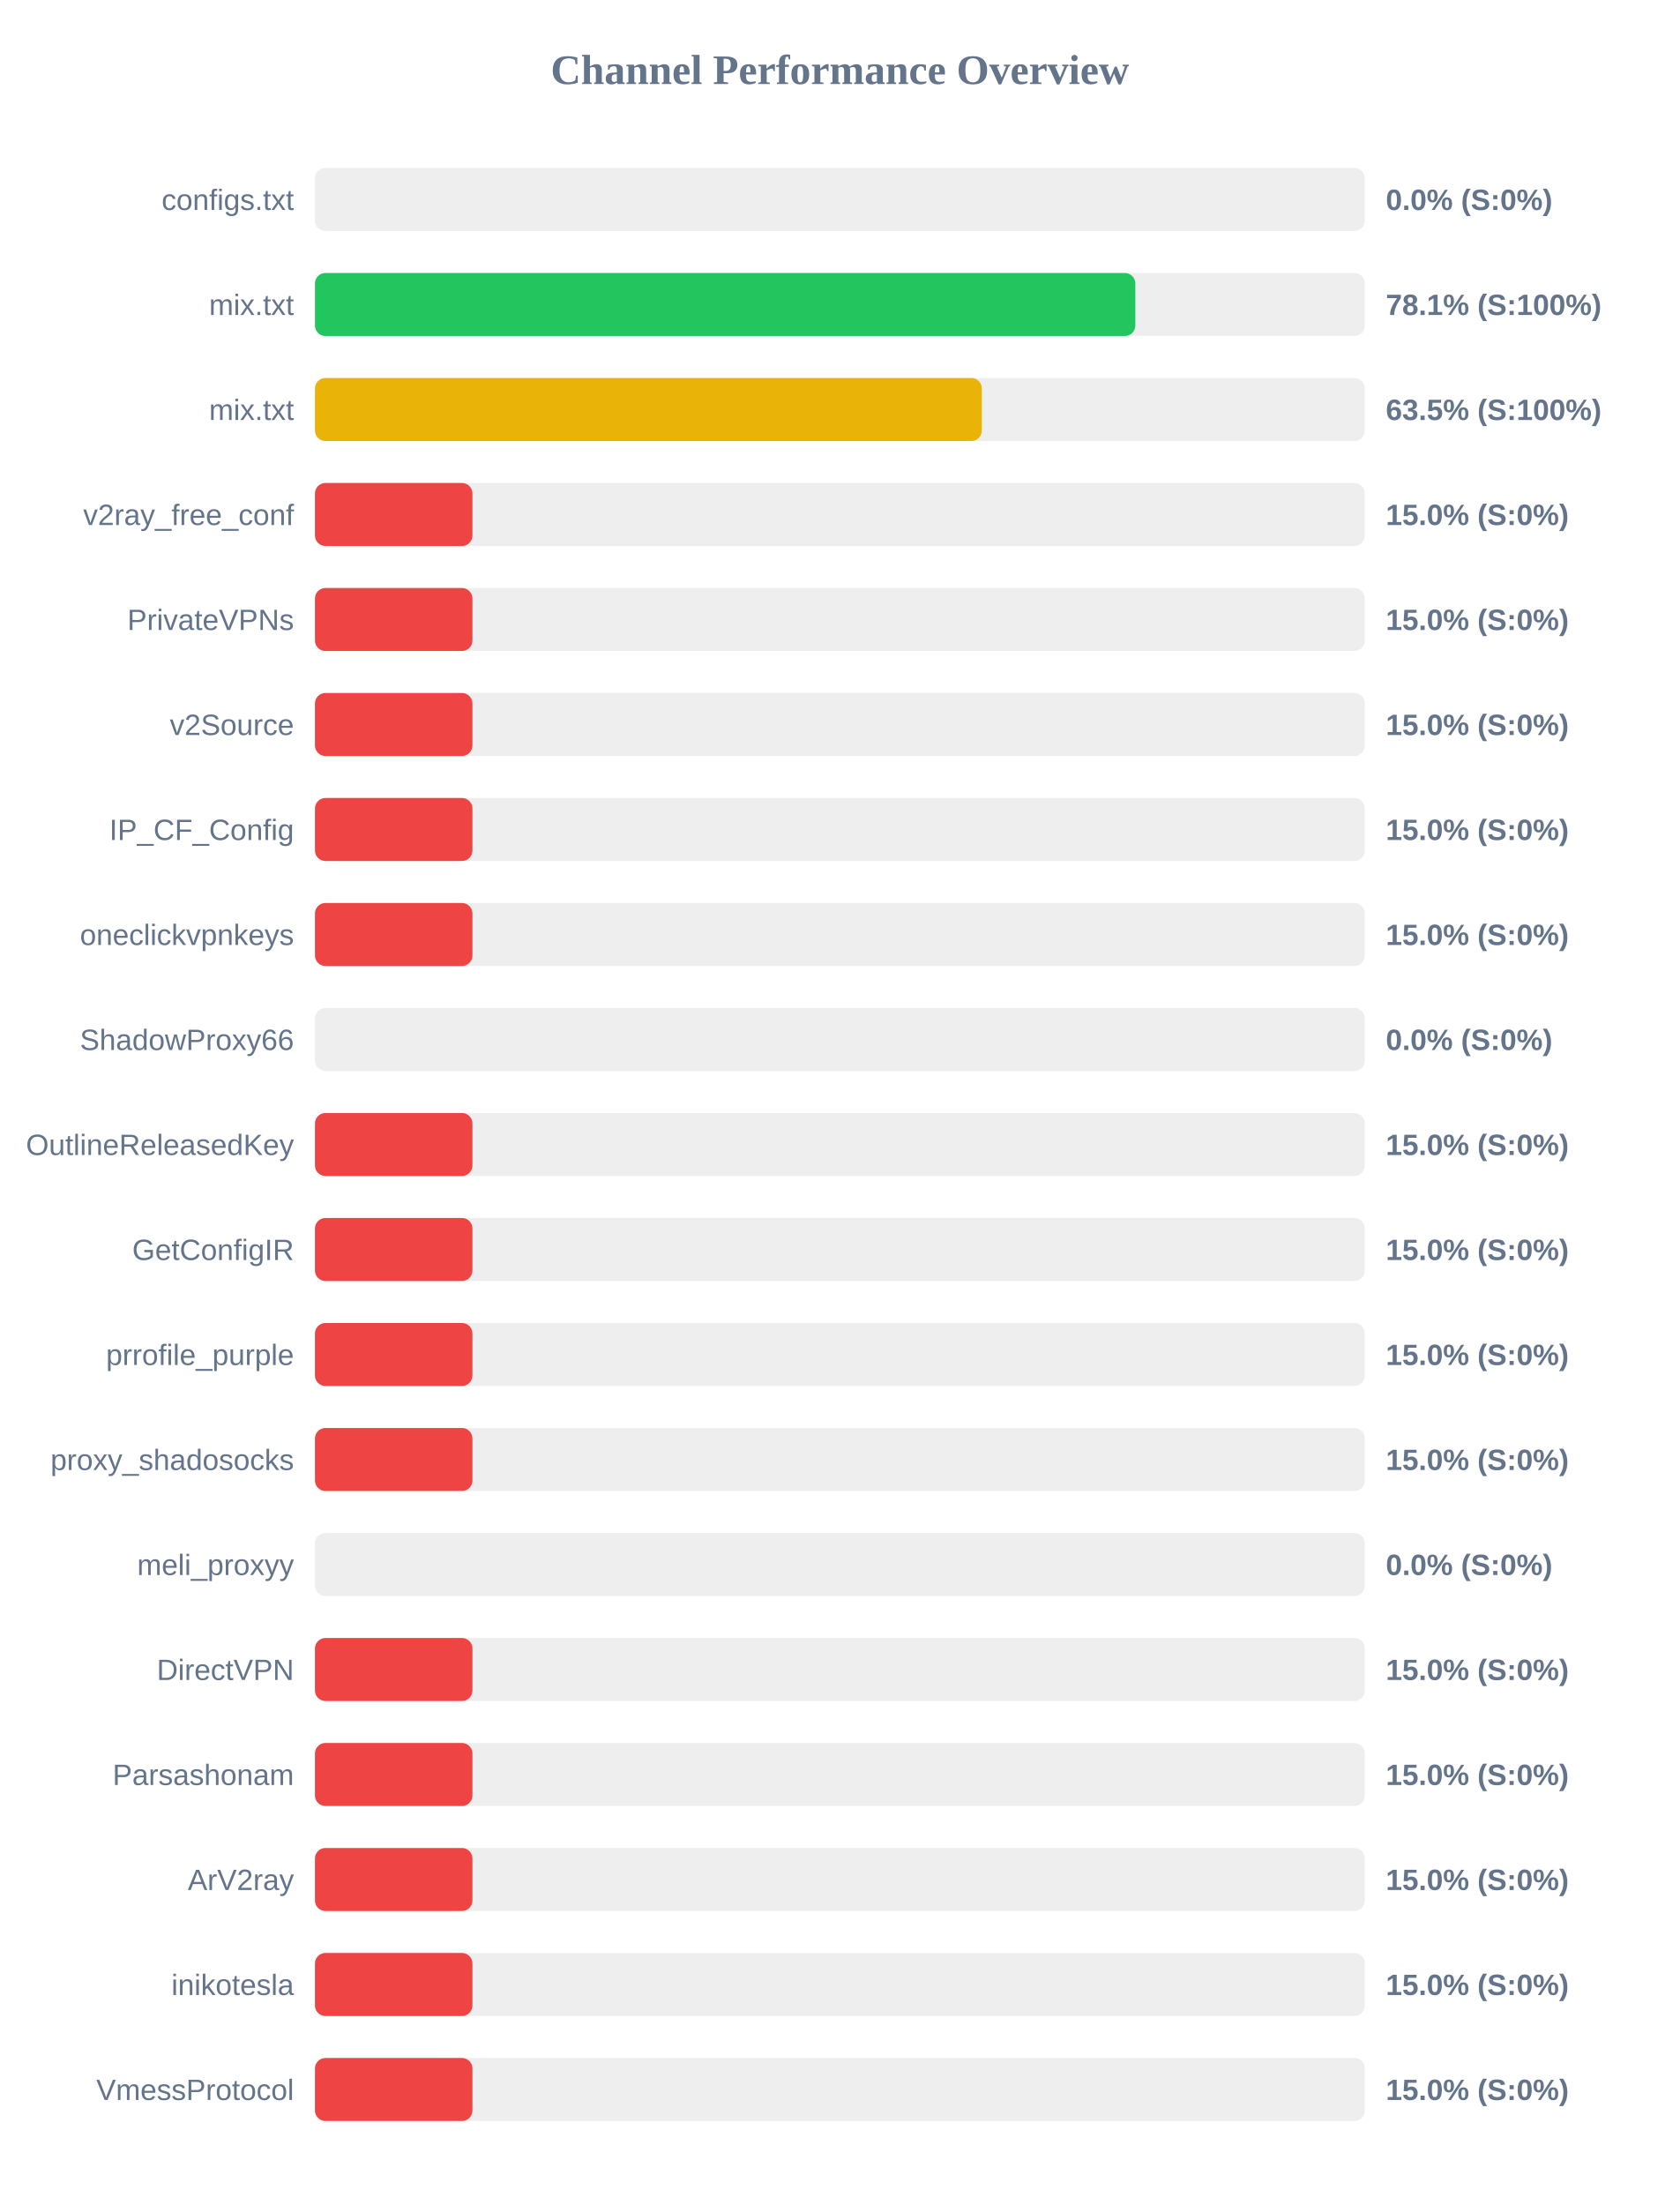
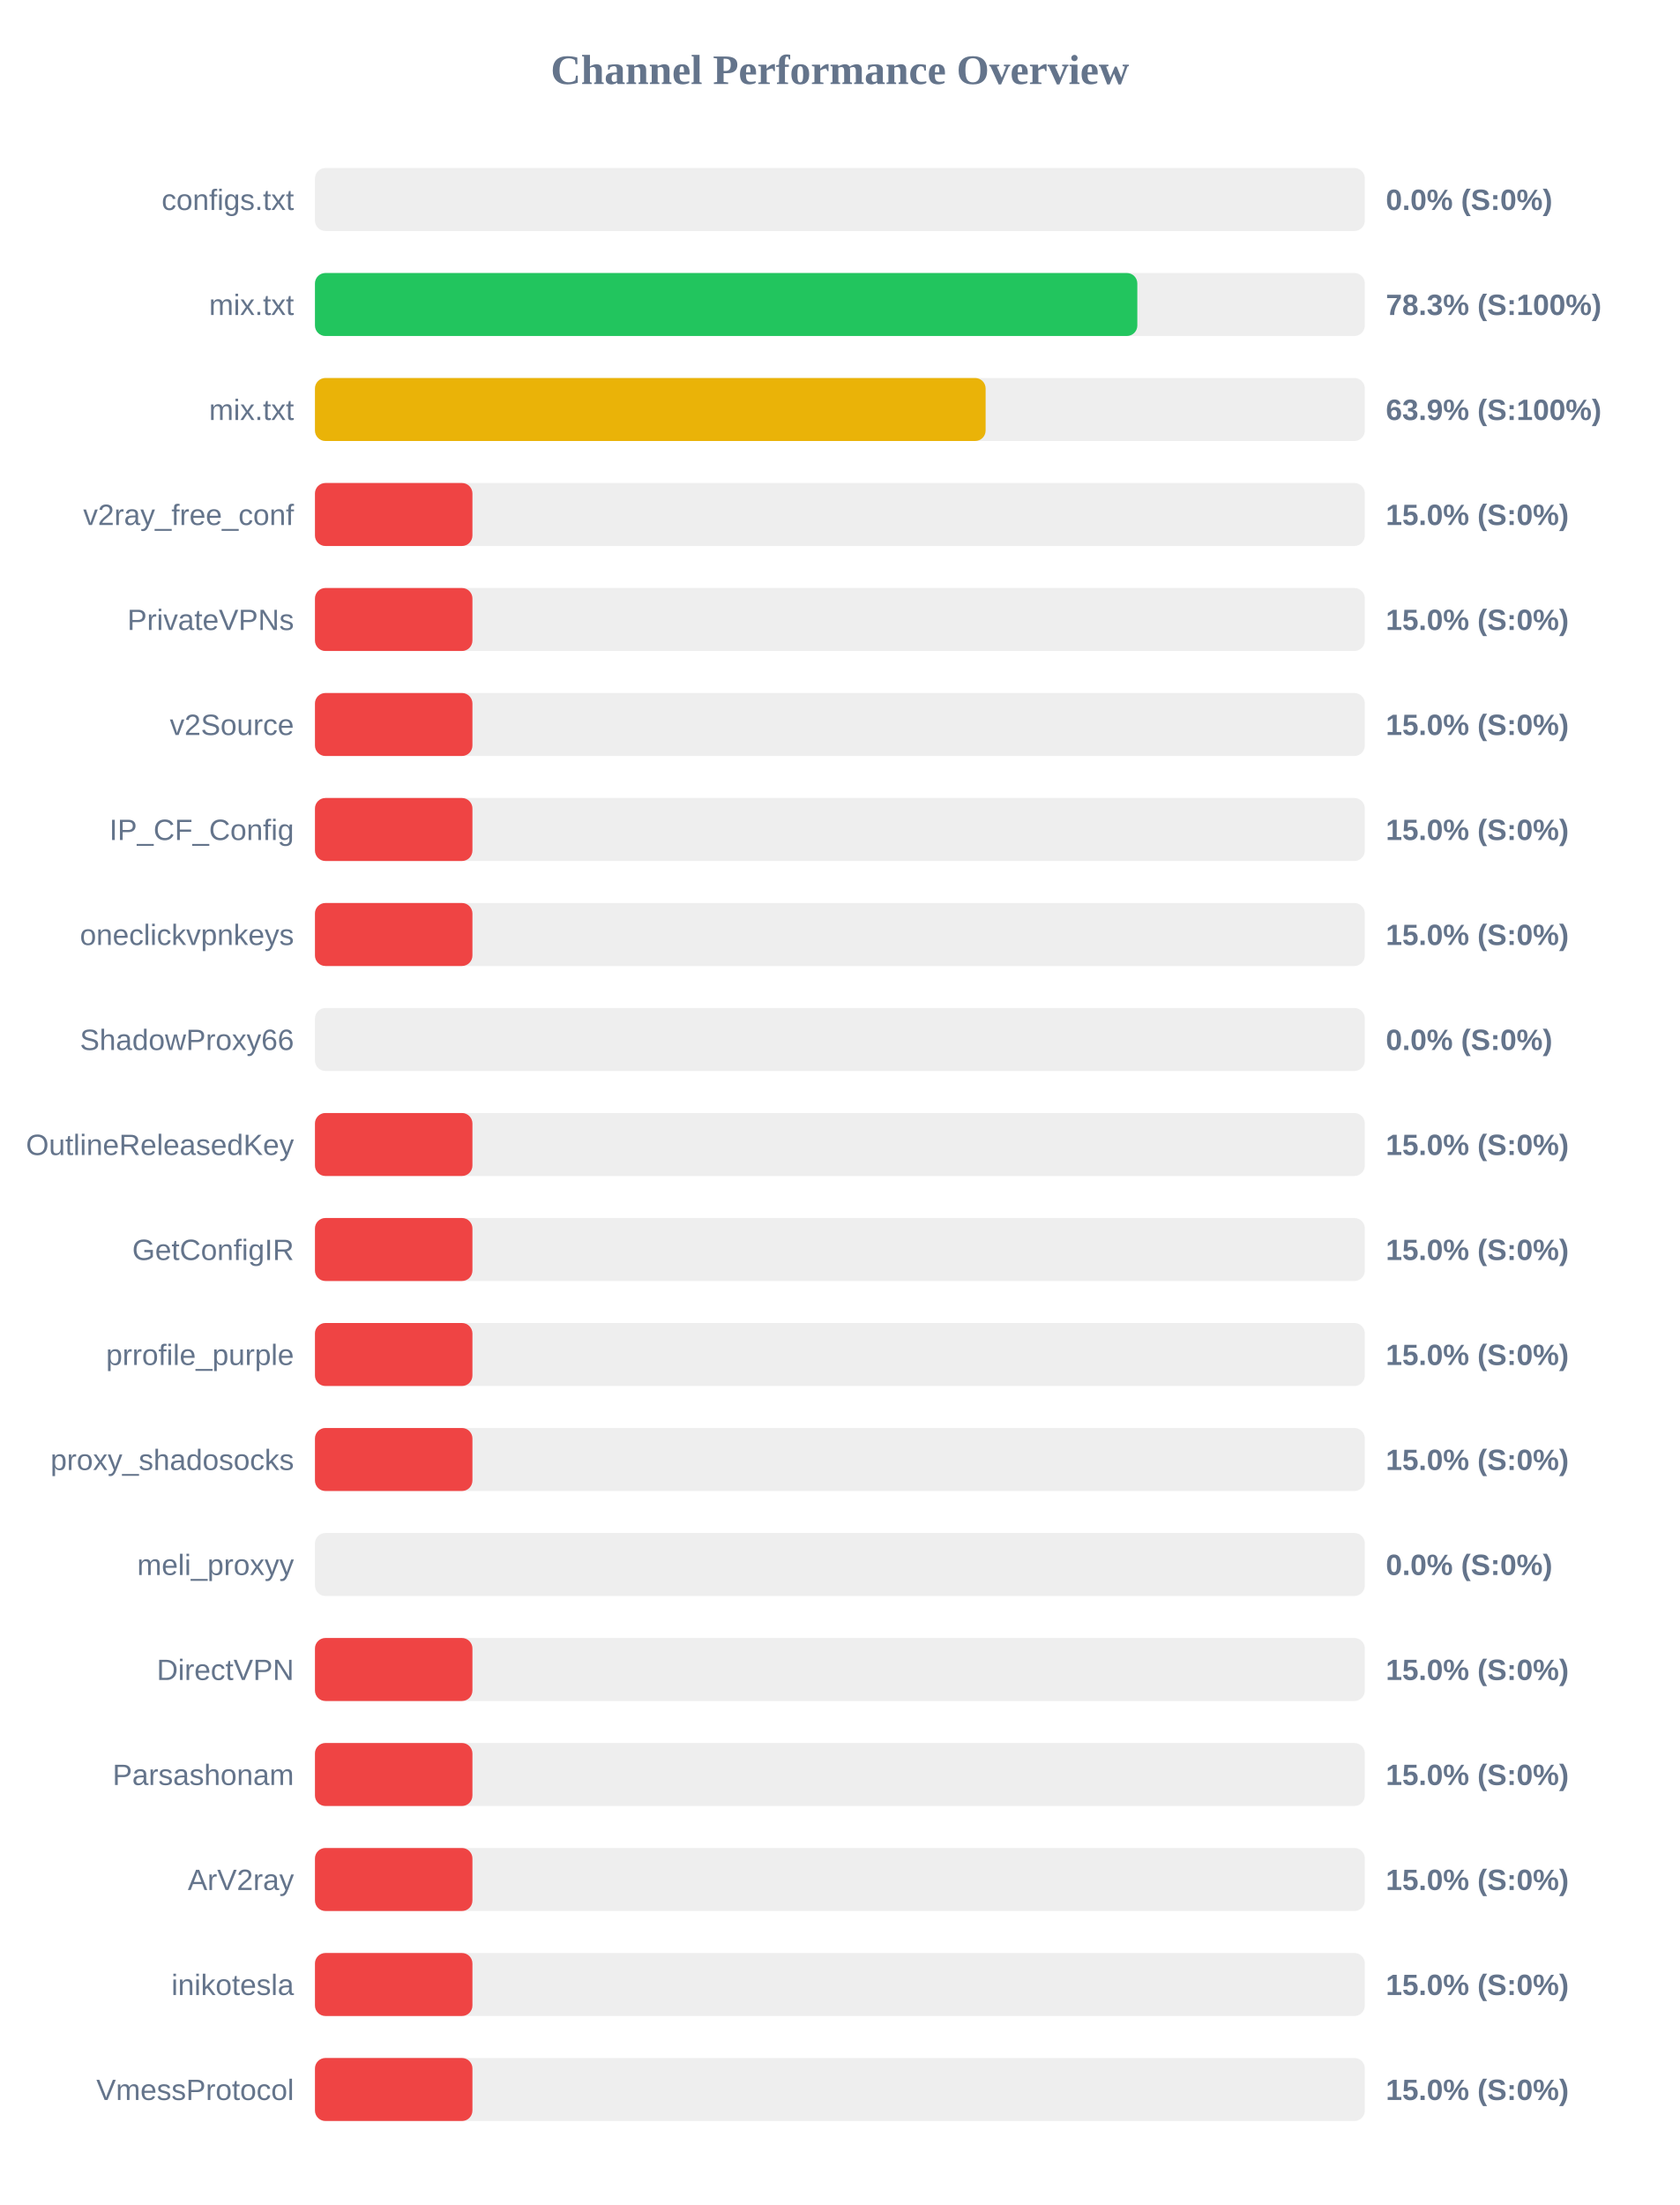
<svg xmlns="http://www.w3.org/2000/svg" width="800" height="1050" version="1.1">
  <style>
        .row { font: 14px Arial; fill: #64748b; }
        .score { font: bold 14px Arial; fill: #64748b; }
    </style>
  <text x="400" y="40" text-anchor="middle" font-size="20px" font-weight="bold" fill="#64748b">Channel Performance Overview</text>
  <rect x="150" y="80" width="500" height="30" fill="#eee" rx="5" />
  <rect x="150" y="80" width="0.0" height="30" fill="#ef4444" rx="5" />
  <text x="140" y="100" text-anchor="end" class="row">configs.txt</text>
  <text x="660" y="100" text-anchor="start" class="score">0.0% (S:0%)</text>
  <rect x="150" y="130" width="500" height="30" fill="#eee" rx="5" />
-   <rect x="150" y="130" width="390.7" height="30" fill="#22c55e" rx="5" />
+   <rect x="150" y="130" width="391.65" height="30" fill="#22c55e" rx="5" />
  <text x="140" y="150" text-anchor="end" class="row">mix.txt</text>
-   <text x="660" y="150" text-anchor="start" class="score">78.1% (S:100%)</text>
+   <text x="660" y="150" text-anchor="start" class="score">78.3% (S:100%)</text>
  <rect x="150" y="180" width="500" height="30" fill="#eee" rx="5" />
-   <rect x="150" y="180" width="317.6" height="30" fill="#eab308" rx="5" />
+   <rect x="150" y="180" width="319.4" height="30" fill="#eab308" rx="5" />
  <text x="140" y="200" text-anchor="end" class="row">mix.txt</text>
-   <text x="660" y="200" text-anchor="start" class="score">63.5% (S:100%)</text>
+   <text x="660" y="200" text-anchor="start" class="score">63.9% (S:100%)</text>
  <rect x="150" y="230" width="500" height="30" fill="#eee" rx="5" />
  <rect x="150" y="230" width="75.0" height="30" fill="#ef4444" rx="5" />
  <text x="140" y="250" text-anchor="end" class="row">v2ray_free_conf</text>
  <text x="660" y="250" text-anchor="start" class="score">15.0% (S:0%)</text>
  <rect x="150" y="280" width="500" height="30" fill="#eee" rx="5" />
  <rect x="150" y="280" width="75.0" height="30" fill="#ef4444" rx="5" />
  <text x="140" y="300" text-anchor="end" class="row">PrivateVPNs</text>
  <text x="660" y="300" text-anchor="start" class="score">15.0% (S:0%)</text>
  <rect x="150" y="330" width="500" height="30" fill="#eee" rx="5" />
  <rect x="150" y="330" width="75.0" height="30" fill="#ef4444" rx="5" />
  <text x="140" y="350" text-anchor="end" class="row">v2Source</text>
  <text x="660" y="350" text-anchor="start" class="score">15.0% (S:0%)</text>
  <rect x="150" y="380" width="500" height="30" fill="#eee" rx="5" />
  <rect x="150" y="380" width="75.0" height="30" fill="#ef4444" rx="5" />
  <text x="140" y="400" text-anchor="end" class="row">IP_CF_Config</text>
  <text x="660" y="400" text-anchor="start" class="score">15.0% (S:0%)</text>
  <rect x="150" y="430" width="500" height="30" fill="#eee" rx="5" />
  <rect x="150" y="430" width="75.0" height="30" fill="#ef4444" rx="5" />
  <text x="140" y="450" text-anchor="end" class="row">oneclickvpnkeys</text>
  <text x="660" y="450" text-anchor="start" class="score">15.0% (S:0%)</text>
  <rect x="150" y="480" width="500" height="30" fill="#eee" rx="5" />
  <rect x="150" y="480" width="0.0" height="30" fill="#ef4444" rx="5" />
  <text x="140" y="500" text-anchor="end" class="row">ShadowProxy66</text>
  <text x="660" y="500" text-anchor="start" class="score">0.0% (S:0%)</text>
  <rect x="150" y="530" width="500" height="30" fill="#eee" rx="5" />
  <rect x="150" y="530" width="75.0" height="30" fill="#ef4444" rx="5" />
  <text x="140" y="550" text-anchor="end" class="row">OutlineReleasedKey</text>
  <text x="660" y="550" text-anchor="start" class="score">15.0% (S:0%)</text>
  <rect x="150" y="580" width="500" height="30" fill="#eee" rx="5" />
  <rect x="150" y="580" width="75.0" height="30" fill="#ef4444" rx="5" />
  <text x="140" y="600" text-anchor="end" class="row">GetConfigIR</text>
  <text x="660" y="600" text-anchor="start" class="score">15.0% (S:0%)</text>
  <rect x="150" y="630" width="500" height="30" fill="#eee" rx="5" />
  <rect x="150" y="630" width="75.0" height="30" fill="#ef4444" rx="5" />
  <text x="140" y="650" text-anchor="end" class="row">prrofile_purple</text>
  <text x="660" y="650" text-anchor="start" class="score">15.0% (S:0%)</text>
  <rect x="150" y="680" width="500" height="30" fill="#eee" rx="5" />
  <rect x="150" y="680" width="75.0" height="30" fill="#ef4444" rx="5" />
  <text x="140" y="700" text-anchor="end" class="row">proxy_shadosocks</text>
  <text x="660" y="700" text-anchor="start" class="score">15.0% (S:0%)</text>
  <rect x="150" y="730" width="500" height="30" fill="#eee" rx="5" />
  <rect x="150" y="730" width="0.0" height="30" fill="#ef4444" rx="5" />
  <text x="140" y="750" text-anchor="end" class="row">meli_proxyy</text>
  <text x="660" y="750" text-anchor="start" class="score">0.0% (S:0%)</text>
  <rect x="150" y="780" width="500" height="30" fill="#eee" rx="5" />
  <rect x="150" y="780" width="75.0" height="30" fill="#ef4444" rx="5" />
  <text x="140" y="800" text-anchor="end" class="row">DirectVPN</text>
  <text x="660" y="800" text-anchor="start" class="score">15.0% (S:0%)</text>
  <rect x="150" y="830" width="500" height="30" fill="#eee" rx="5" />
  <rect x="150" y="830" width="75.0" height="30" fill="#ef4444" rx="5" />
  <text x="140" y="850" text-anchor="end" class="row">Parsashonam</text>
  <text x="660" y="850" text-anchor="start" class="score">15.0% (S:0%)</text>
  <rect x="150" y="880" width="500" height="30" fill="#eee" rx="5" />
  <rect x="150" y="880" width="75.0" height="30" fill="#ef4444" rx="5" />
  <text x="140" y="900" text-anchor="end" class="row">ArV2ray</text>
  <text x="660" y="900" text-anchor="start" class="score">15.0% (S:0%)</text>
  <rect x="150" y="930" width="500" height="30" fill="#eee" rx="5" />
  <rect x="150" y="930" width="75.0" height="30" fill="#ef4444" rx="5" />
  <text x="140" y="950" text-anchor="end" class="row">inikotesla</text>
  <text x="660" y="950" text-anchor="start" class="score">15.0% (S:0%)</text>
  <rect x="150" y="980" width="500" height="30" fill="#eee" rx="5" />
  <rect x="150" y="980" width="75.0" height="30" fill="#ef4444" rx="5" />
  <text x="140" y="1000" text-anchor="end" class="row">VmessProtocol</text>
  <text x="660" y="1000" text-anchor="start" class="score">15.0% (S:0%)</text>
</svg>
